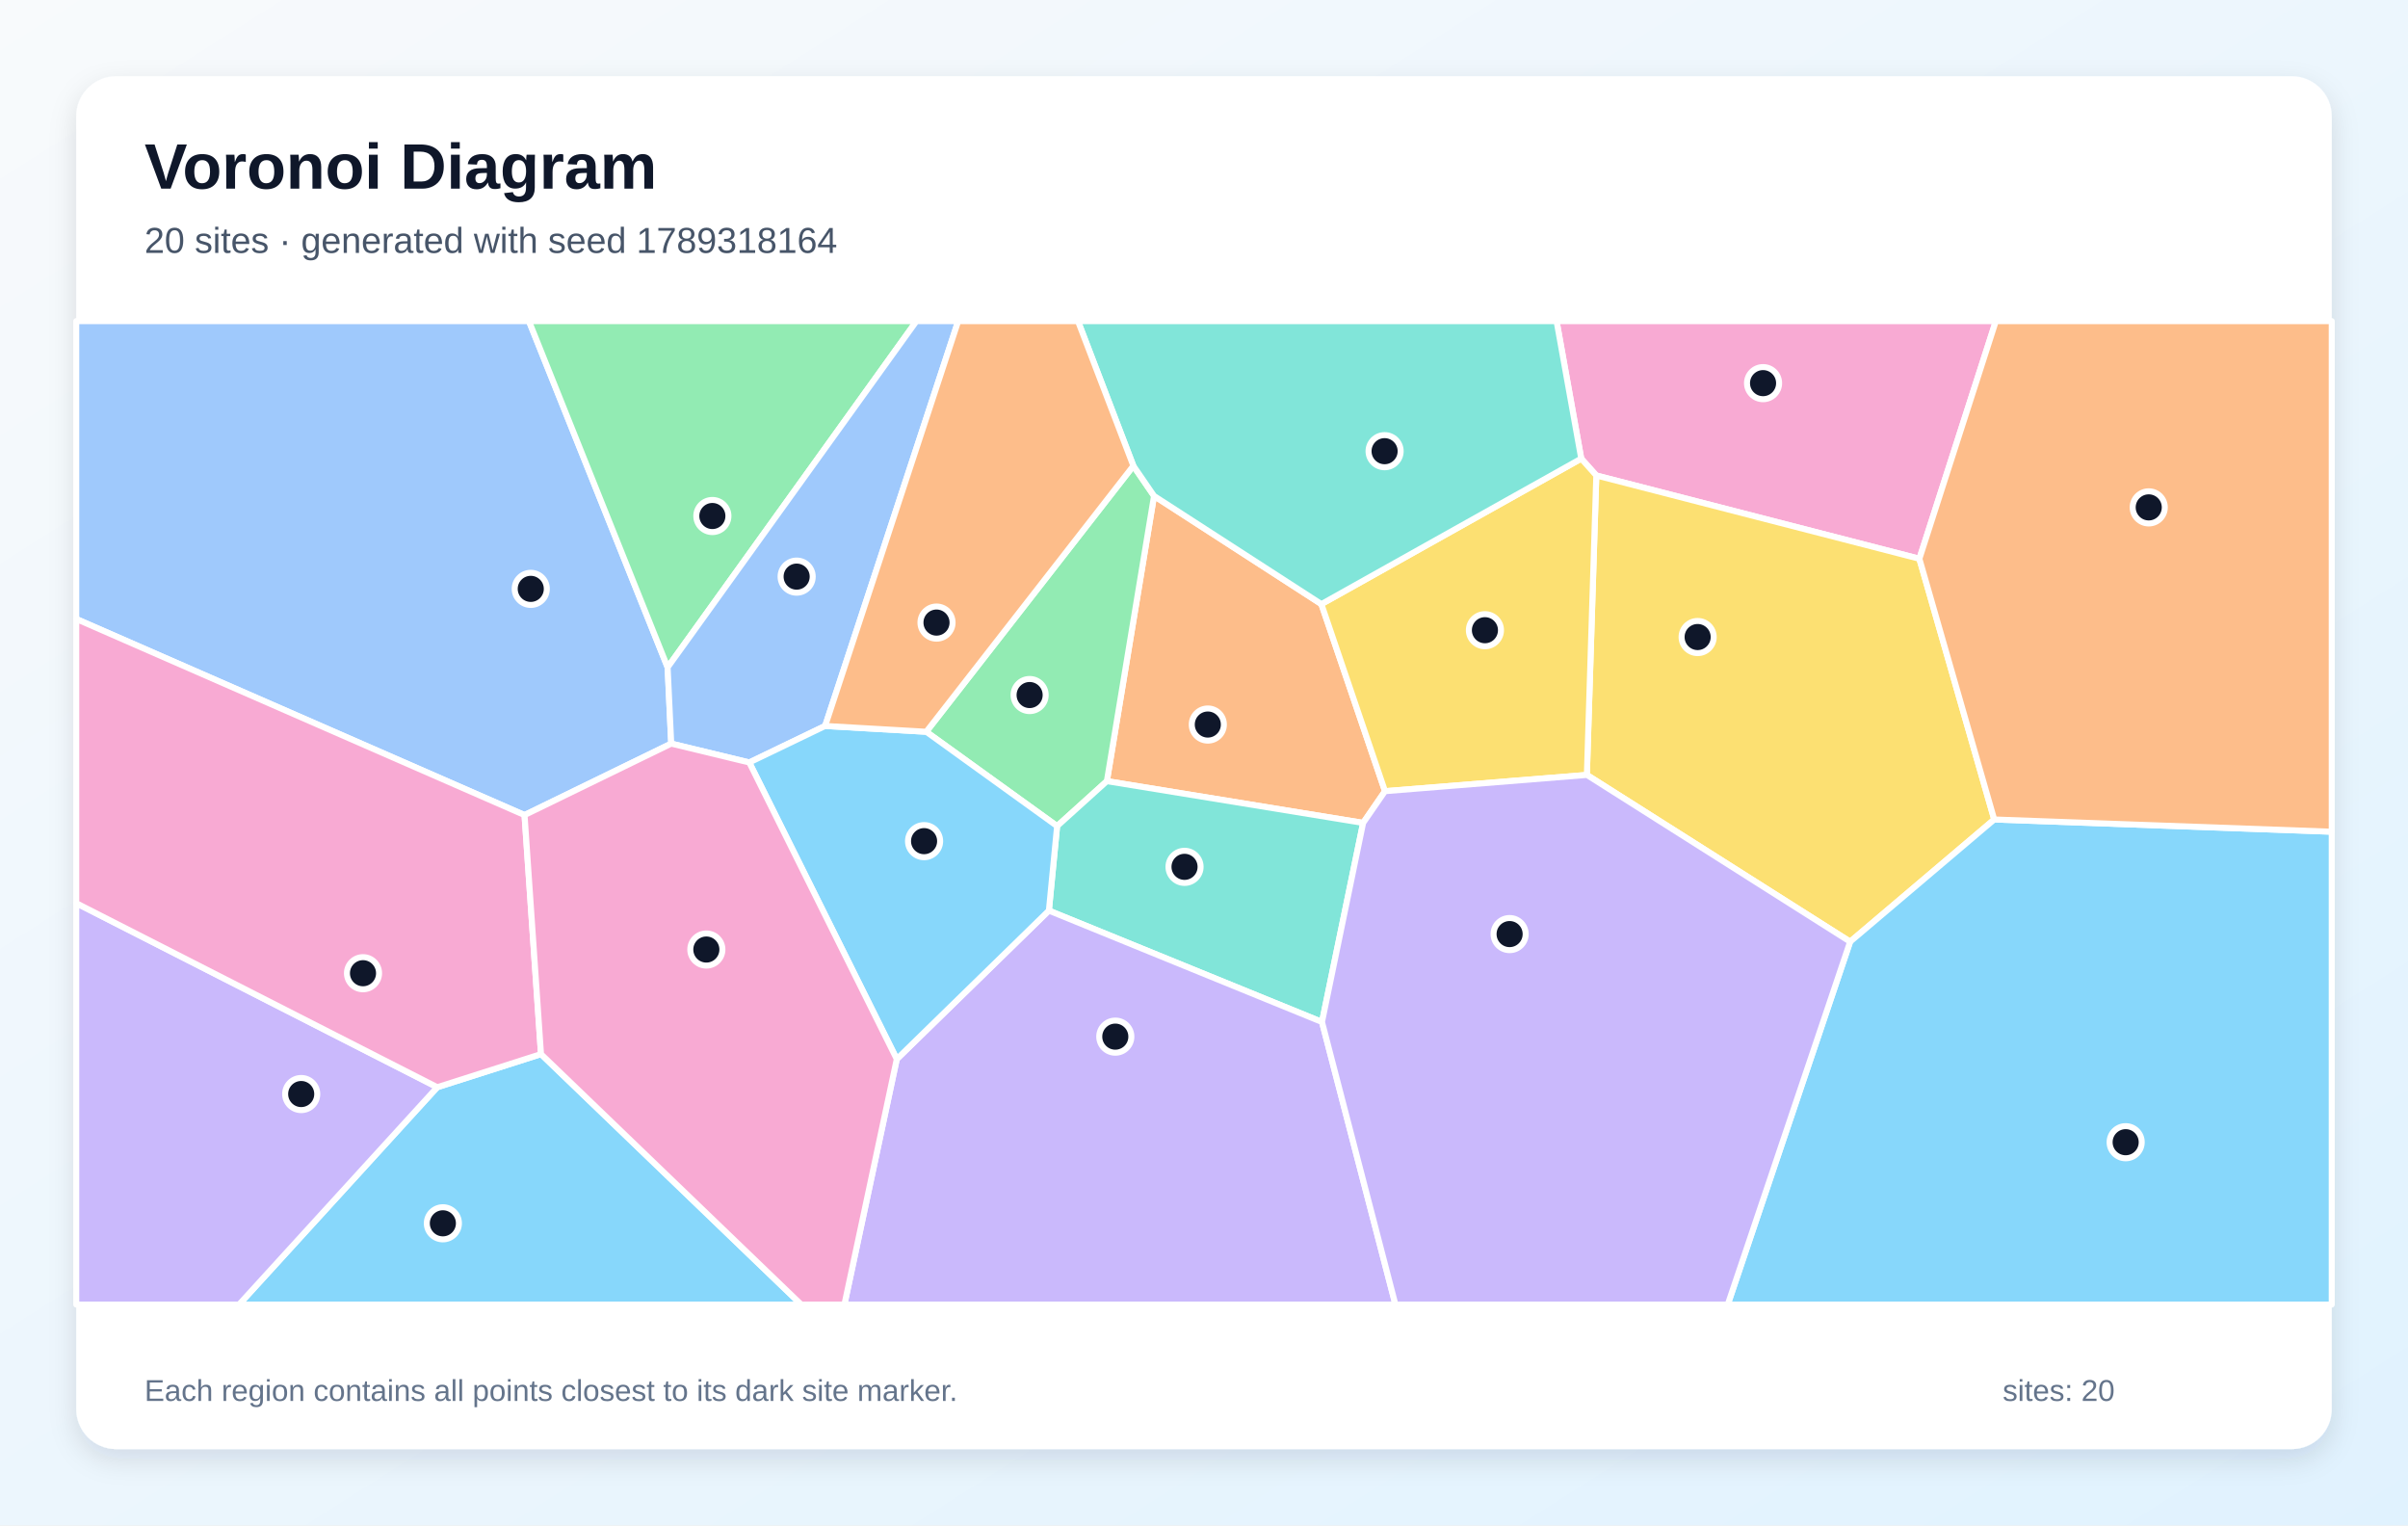
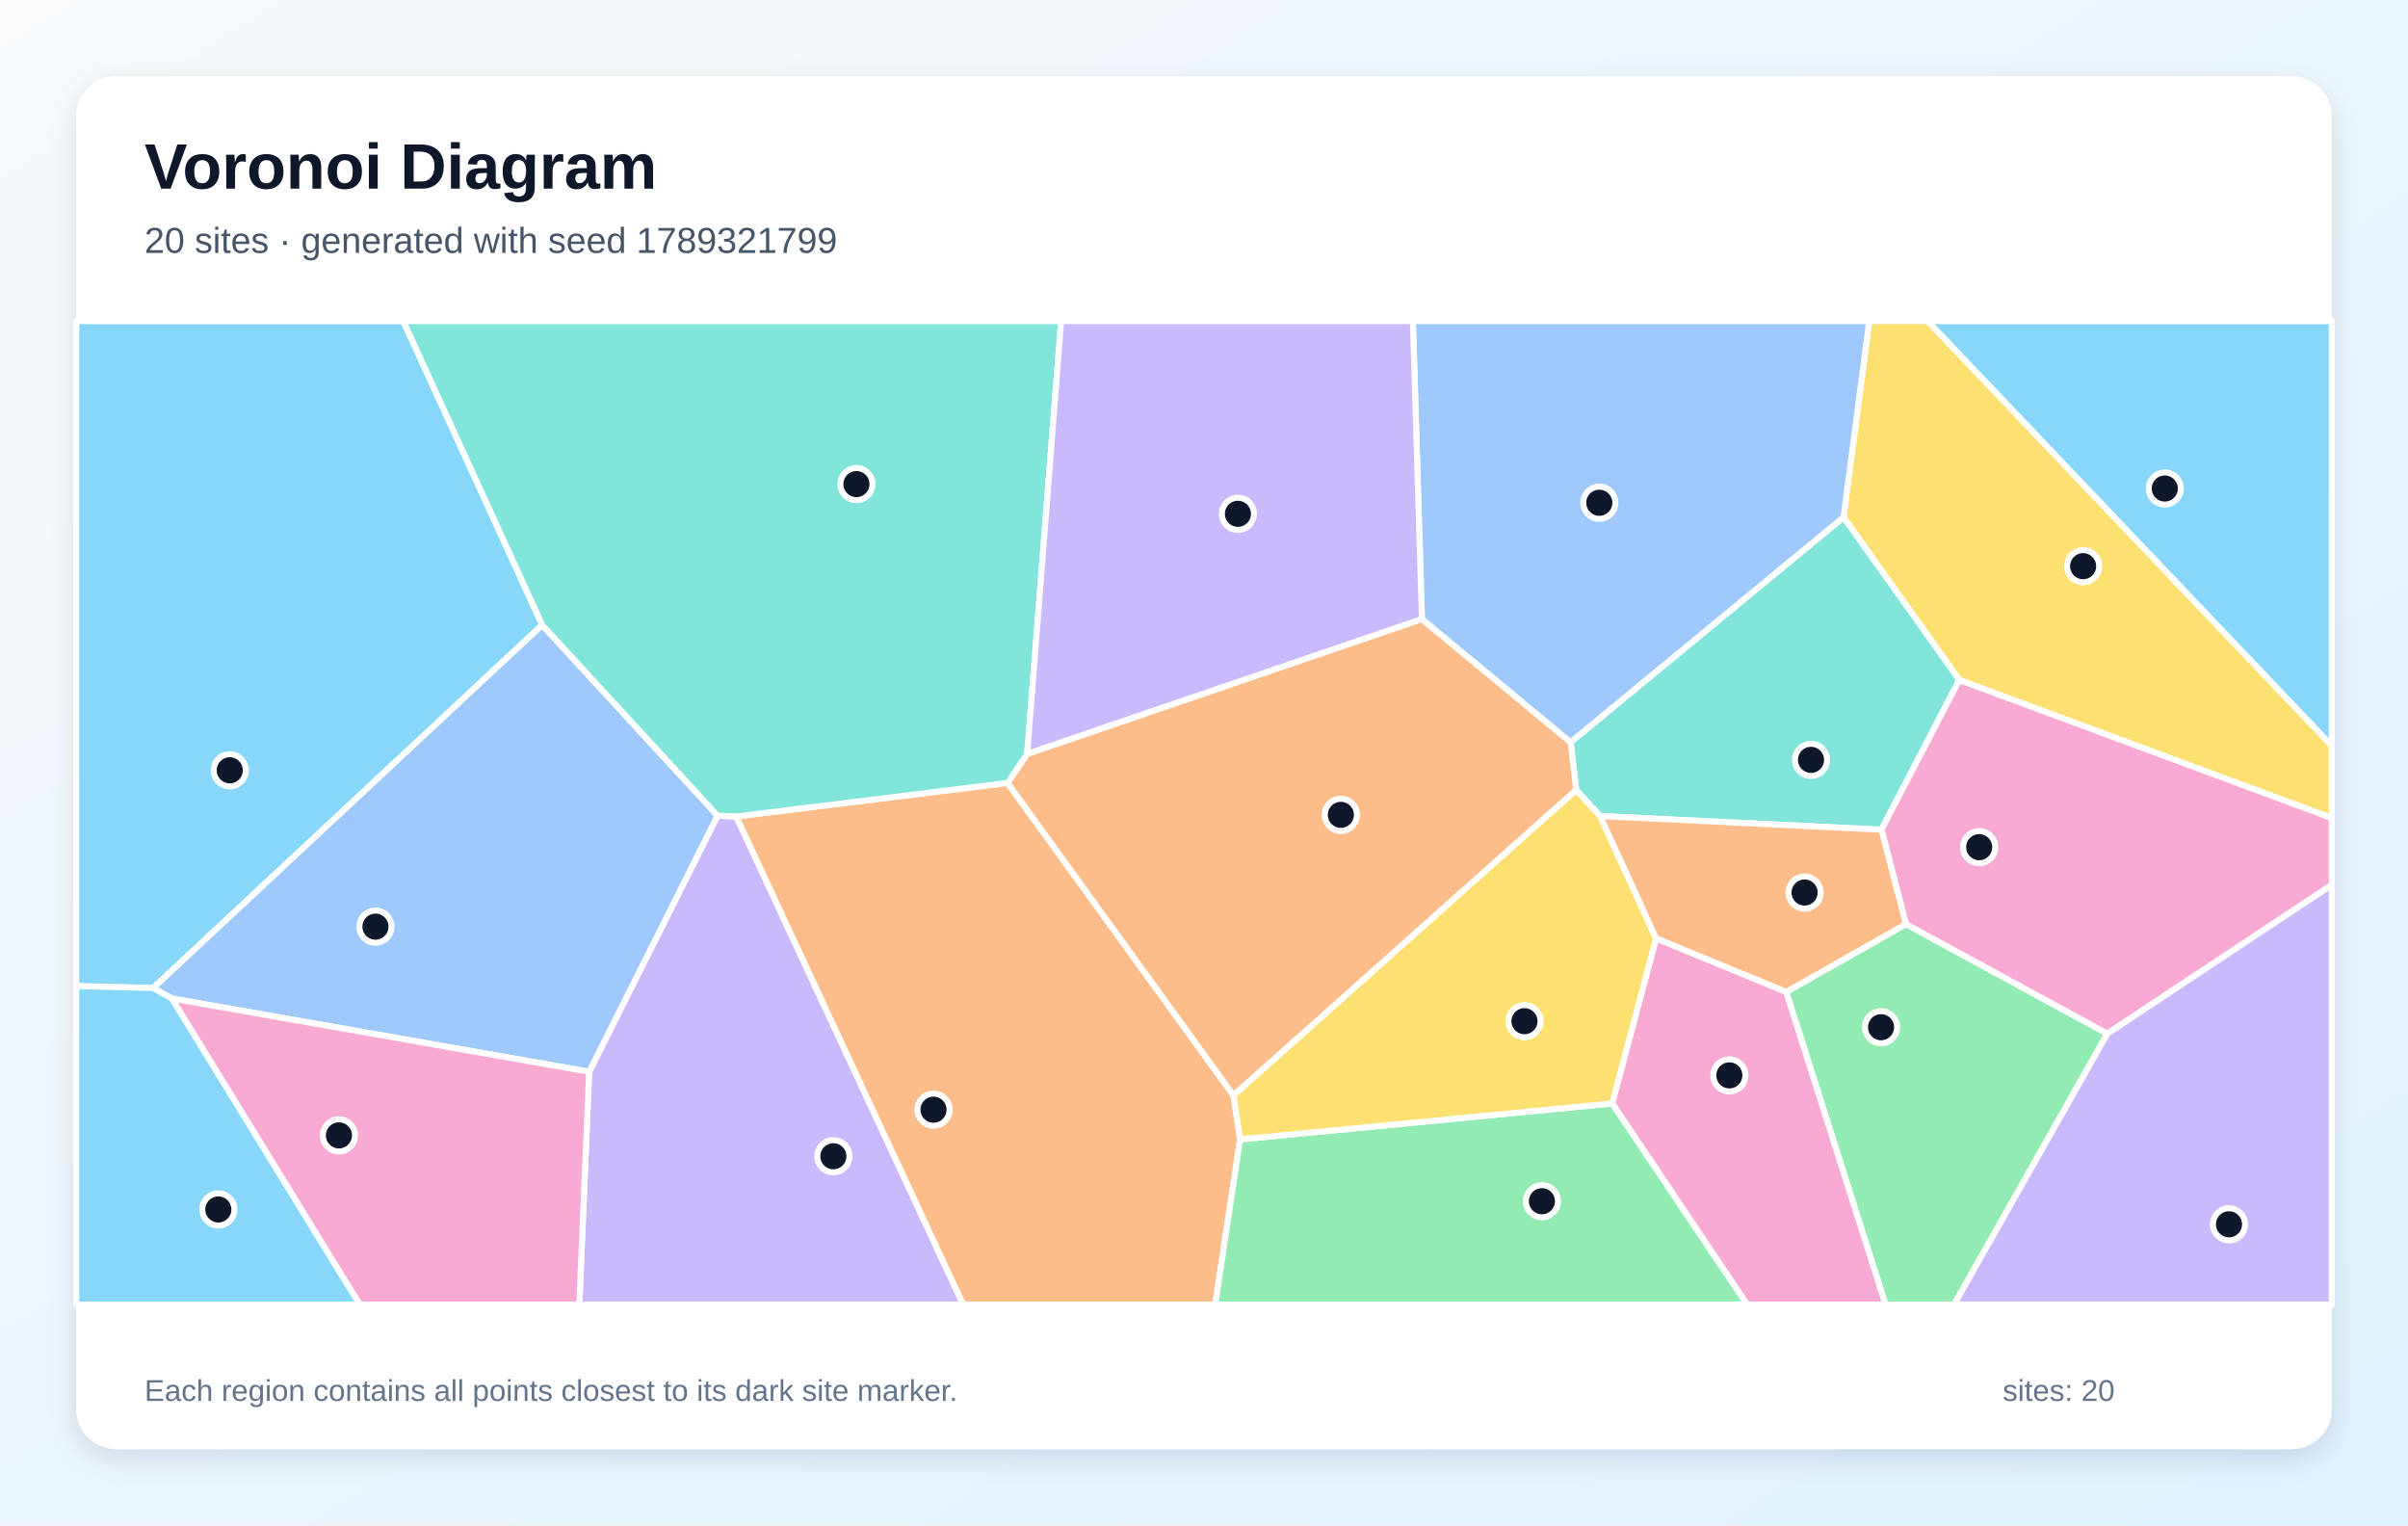
<svg xmlns="http://www.w3.org/2000/svg" width="1200" height="760" viewBox="0 0 1200 760" role="img" aria-labelledby="title description">
  <defs>
    <linearGradient id="background" x1="0" y1="0" x2="1" y2="1">
      <stop stop-color="#F8FAFC" />
      <stop offset="1" stop-color="#E0F2FE" />
    </linearGradient>
    <filter id="shadow" x="-10%" y="-10%" width="120%" height="120%">
      <feDropShadow dx="0" dy="5" stdDeviation="7" flood-color="#0F172A" flood-opacity=".12" />
    </filter>
  </defs>
  <rect width="1200" height="760" fill="url(#background)" />
  <rect x="38" y="38" width="1124" height="684" rx="20" fill="#FFFFFF" filter="url(#shadow)" />
  <g font-family="Arial, sans-serif">
    <text x="72" y="94" font-size="32" font-weight="700" fill="#0F172A">Voronoi Diagram</text>
-     <text x="72" y="126" font-size="18" fill="#475569">20 sites · generated with seed 1789318164</text>
+     <text x="72" y="126" font-size="18" fill="#475569">20 sites · generated with seed 1789321799</text>
  </g>
  <g stroke="#FFFFFF" stroke-width="3" stroke-linejoin="round">
-     <polygon points="217.9,541.7 269.6,525.2 399.3,650.0 119.1,650.0" fill="#38BDF8" fill-opacity="0.60" />
-     <polygon points="38.0,450.0 217.9,541.7 119.1,650.0 38.0,650.0" fill="#A78BFA" fill-opacity="0.60" />
-     <polygon points="956.5,278.4 795.5,236.9 788.0,228.5 775.7,160.0 994.6,160.0" fill="#F472B6" fill-opacity="0.60" />
-     <polygon points="658.5,301.0 690.2,394.2 679.3,410.0 551.6,389.2 575.1,247.1" fill="#FB923C" fill-opacity="0.60" />
-     <polygon points="993.8,408.3 922.0,469.2 790.8,386.1 795.5,236.9 956.5,278.4" fill="#FACC15" fill-opacity="0.60" />
-     <polygon points="461.6,364.6 564.8,232.1 575.1,247.1 551.6,389.2 526.8,411.6" fill="#4ADE80" fill-opacity="0.60" />
-     <polygon points="658.8,509.2 522.7,453.7 526.8,411.6 551.6,389.2 679.3,410.0" fill="#2DD4BF" fill-opacity="0.60" />
-     <polygon points="332.7,332.5 334.5,370.5 261.4,406.1 38.0,308.4 38.0,160.0 263.6,160.0" fill="#60A5FA" fill-opacity="0.60" />
-     <polygon points="922.0,469.2 993.8,408.3 1162.0,414.4 1162.0,650.0 861.0,650.0" fill="#38BDF8" fill-opacity="0.60" />
-     <polygon points="446.9,527.7 522.7,453.7 658.8,509.2 695.4,650.0 420.8,650.0" fill="#A78BFA" fill-opacity="0.60" />
-     <polygon points="261.4,406.1 269.6,525.2 217.9,541.7 38.0,450.0 38.0,308.4" fill="#F472B6" fill-opacity="0.60" />
-     <polygon points="993.8,408.3 956.5,278.4 994.6,160.0 1162.0,160.0 1162.0,414.4" fill="#FB923C" fill-opacity="0.60" />
-     <polygon points="690.2,394.2 658.5,301.0 788.0,228.5 795.5,236.9 790.8,386.1" fill="#FACC15" fill-opacity="0.60" />
-     <polygon points="332.7,332.5 263.6,160.0 456.7,160.0" fill="#4ADE80" fill-opacity="0.60" />
-     <polygon points="658.5,301.0 575.1,247.1 564.8,232.1 537.2,160.0 775.7,160.0 788.0,228.5" fill="#2DD4BF" fill-opacity="0.60" />
-     <polygon points="411.2,361.7 373.4,379.9 334.5,370.5 332.7,332.5 456.7,160.0 477.5,160.0" fill="#60A5FA" fill-opacity="0.60" />
-     <polygon points="446.9,527.7 373.4,379.9 411.2,361.7 461.6,364.6 526.8,411.6 522.7,453.7" fill="#38BDF8" fill-opacity="0.60" />
-     <polygon points="658.8,509.2 679.3,410.0 690.2,394.2 790.8,386.1 922.0,469.2 861.0,650.0 695.4,650.0" fill="#A78BFA" fill-opacity="0.60" />
-     <polygon points="269.6,525.2 261.4,406.1 334.5,370.5 373.4,379.9 446.9,527.7 420.8,650.0 399.3,650.0" fill="#F472B6" fill-opacity="0.60" />
-     <polygon points="564.8,232.1 461.6,364.6 411.2,361.7 477.5,160.0 537.2,160.0" fill="#FB923C" fill-opacity="0.60" />
+     <polygon points="270.2,311.4 76.3,492.3 38.0,491.3 38.0,160.0 201.0,160.0" fill="#38BDF8" fill-opacity="0.60" />
+     <polygon points="293.6,534.0 357.6,406.4 366.9,406.8 480.0,650.0 288.7,650.0" fill="#A78BFA" fill-opacity="0.60" />
+     <polygon points="803.4,549.8 825.3,467.5 890.2,494.2 939.7,650.0 870.6,650.0" fill="#F472B6" fill-opacity="0.60" />
+     <polygon points="366.9,406.8 502.1,390.1 614.7,545.8 618.0,567.7 605.6,650.0 480.0,650.0" fill="#FB923C" fill-opacity="0.60" />
+     <polygon points="976.4,338.8 918.7,257.7 931.5,160.0 960.7,160.0 1162.0,371.5 1162.0,407.6" fill="#FACC15" fill-opacity="0.60" />
+     <polygon points="618.0,567.7 803.4,549.8 870.6,650.0 605.6,650.0" fill="#4ADE80" fill-opacity="0.60" />
+     <polygon points="918.7,257.7 976.4,338.8 937.6,413.4 797.4,406.6 785.5,393.6 782.7,369.8" fill="#2DD4BF" fill-opacity="0.60" />
+     <polygon points="85.7,497.5 76.3,492.3 270.2,311.4 357.6,406.4 293.6,534.0" fill="#60A5FA" fill-opacity="0.60" />
+     <polygon points="38.0,491.3 76.3,492.3 85.7,497.5 179.3,650.0 38.0,650.0" fill="#38BDF8" fill-opacity="0.60" />
+     <polygon points="1050.1,515.0 1162.0,440.8 1162.0,650.0 973.7,650.0" fill="#A78BFA" fill-opacity="0.60" />
+     <polygon points="85.7,497.5 293.6,534.0 288.7,650.0 179.3,650.0" fill="#F472B6" fill-opacity="0.60" />
+     <polygon points="708.6,308.4 782.7,369.8 785.5,393.6 614.7,545.8 502.1,390.1 511.9,375.6" fill="#FB923C" fill-opacity="0.60" />
+     <polygon points="618.0,567.7 614.7,545.8 785.5,393.6 797.4,406.6 825.3,467.5 803.4,549.8" fill="#FACC15" fill-opacity="0.60" />
+     <polygon points="890.2,494.2 949.8,460.4 1050.1,515.0 973.7,650.0 939.7,650.0" fill="#4ADE80" fill-opacity="0.60" />
+     <polygon points="511.9,375.6 502.1,390.1 366.9,406.8 357.6,406.4 270.2,311.4 201.0,160.0 528.8,160.0" fill="#2DD4BF" fill-opacity="0.60" />
+     <polygon points="918.7,257.7 782.7,369.8 708.6,308.4 704.1,160.0 931.5,160.0" fill="#60A5FA" fill-opacity="0.60" />
+     <polygon points="960.7,160.0 1162.0,160.0 1162.0,371.5" fill="#38BDF8" fill-opacity="0.60" />
+     <polygon points="708.6,308.4 511.9,375.6 528.8,160.0 704.1,160.0" fill="#A78BFA" fill-opacity="0.60" />
+     <polygon points="1050.1,515.0 949.8,460.4 937.6,413.4 976.4,338.8 1162.0,407.6 1162.0,440.8" fill="#F472B6" fill-opacity="0.60" />
+     <polygon points="949.8,460.4 890.2,494.2 825.3,467.5 797.4,406.6 937.6,413.4" fill="#FB923C" fill-opacity="0.60" />
  </g>
  <g>
-     <circle cx="220.7" cy="609.5" r="8" fill="#0F172A" stroke="#FFFFFF" stroke-width="3" />
-     <circle cx="150.1" cy="545.1" r="8" fill="#0F172A" stroke="#FFFFFF" stroke-width="3" />
-     <circle cx="878.6" cy="190.9" r="8" fill="#0F172A" stroke="#FFFFFF" stroke-width="3" />
-     <circle cx="601.9" cy="361.0" r="8" fill="#0F172A" stroke="#FFFFFF" stroke-width="3" />
-     <circle cx="846.0" cy="317.4" r="8" fill="#0F172A" stroke="#FFFFFF" stroke-width="3" />
-     <circle cx="513.1" cy="346.3" r="8" fill="#0F172A" stroke="#FFFFFF" stroke-width="3" />
-     <circle cx="590.3" cy="431.9" r="8" fill="#0F172A" stroke="#FFFFFF" stroke-width="3" />
-     <circle cx="264.5" cy="293.4" r="8" fill="#0F172A" stroke="#FFFFFF" stroke-width="3" />
-     <circle cx="1059.3" cy="569.1" r="8" fill="#0F172A" stroke="#FFFFFF" stroke-width="3" />
-     <circle cx="555.8" cy="516.5" r="8" fill="#0F172A" stroke="#FFFFFF" stroke-width="3" />
-     <circle cx="180.9" cy="484.9" r="8" fill="#0F172A" stroke="#FFFFFF" stroke-width="3" />
-     <circle cx="1070.8" cy="252.8" r="8" fill="#0F172A" stroke="#FFFFFF" stroke-width="3" />
-     <circle cx="740.0" cy="314.0" r="8" fill="#0F172A" stroke="#FFFFFF" stroke-width="3" />
-     <circle cx="355.0" cy="257.1" r="8" fill="#0F172A" stroke="#FFFFFF" stroke-width="3" />
-     <circle cx="690.0" cy="224.8" r="8" fill="#0F172A" stroke="#FFFFFF" stroke-width="3" />
-     <circle cx="397.0" cy="287.3" r="8" fill="#0F172A" stroke="#FFFFFF" stroke-width="3" />
-     <circle cx="460.5" cy="419.1" r="8" fill="#0F172A" stroke="#FFFFFF" stroke-width="3" />
-     <circle cx="752.3" cy="465.4" r="8" fill="#0F172A" stroke="#FFFFFF" stroke-width="3" />
-     <circle cx="352.0" cy="473.1" r="8" fill="#0F172A" stroke="#FFFFFF" stroke-width="3" />
-     <circle cx="466.7" cy="310.2" r="8" fill="#0F172A" stroke="#FFFFFF" stroke-width="3" />
+     <circle cx="114.5" cy="383.8" r="8" fill="#0F172A" stroke="#FFFFFF" stroke-width="3" />
+     <circle cx="415.3" cy="576.1" r="8" fill="#0F172A" stroke="#FFFFFF" stroke-width="3" />
+     <circle cx="861.8" cy="535.8" r="8" fill="#0F172A" stroke="#FFFFFF" stroke-width="3" />
+     <circle cx="465.2" cy="552.9" r="8" fill="#0F172A" stroke="#FFFFFF" stroke-width="3" />
+     <circle cx="1038.1" cy="282.1" r="8" fill="#0F172A" stroke="#FFFFFF" stroke-width="3" />
+     <circle cx="768.4" cy="598.5" r="8" fill="#0F172A" stroke="#FFFFFF" stroke-width="3" />
+     <circle cx="902.5" cy="378.6" r="8" fill="#0F172A" stroke="#FFFFFF" stroke-width="3" />
+     <circle cx="187.1" cy="461.7" r="8" fill="#0F172A" stroke="#FFFFFF" stroke-width="3" />
+     <circle cx="108.8" cy="602.6" r="8" fill="#0F172A" stroke="#FFFFFF" stroke-width="3" />
+     <circle cx="1110.8" cy="610.0" r="8" fill="#0F172A" stroke="#FFFFFF" stroke-width="3" />
+     <circle cx="168.9" cy="565.7" r="8" fill="#0F172A" stroke="#FFFFFF" stroke-width="3" />
+     <circle cx="668.2" cy="406.0" r="8" fill="#0F172A" stroke="#FFFFFF" stroke-width="3" />
+     <circle cx="759.7" cy="508.8" r="8" fill="#0F172A" stroke="#FFFFFF" stroke-width="3" />
+     <circle cx="937.4" cy="511.8" r="8" fill="#0F172A" stroke="#FFFFFF" stroke-width="3" />
+     <circle cx="426.8" cy="241.2" r="8" fill="#0F172A" stroke="#FFFFFF" stroke-width="3" />
+     <circle cx="797.0" cy="250.5" r="8" fill="#0F172A" stroke="#FFFFFF" stroke-width="3" />
+     <circle cx="1078.8" cy="243.4" r="8" fill="#0F172A" stroke="#FFFFFF" stroke-width="3" />
+     <circle cx="616.9" cy="256.0" r="8" fill="#0F172A" stroke="#FFFFFF" stroke-width="3" />
+     <circle cx="986.3" cy="422.1" r="8" fill="#0F172A" stroke="#FFFFFF" stroke-width="3" />
+     <circle cx="899.3" cy="444.7" r="8" fill="#0F172A" stroke="#FFFFFF" stroke-width="3" />
  </g>
  <g font-family="Arial, sans-serif" font-size="15" fill="#64748B">
    <text x="72" y="698">Each region contains all points closest to its dark site marker.</text>
    <text x="998" y="698">sites: 20</text>
  </g>
</svg>
